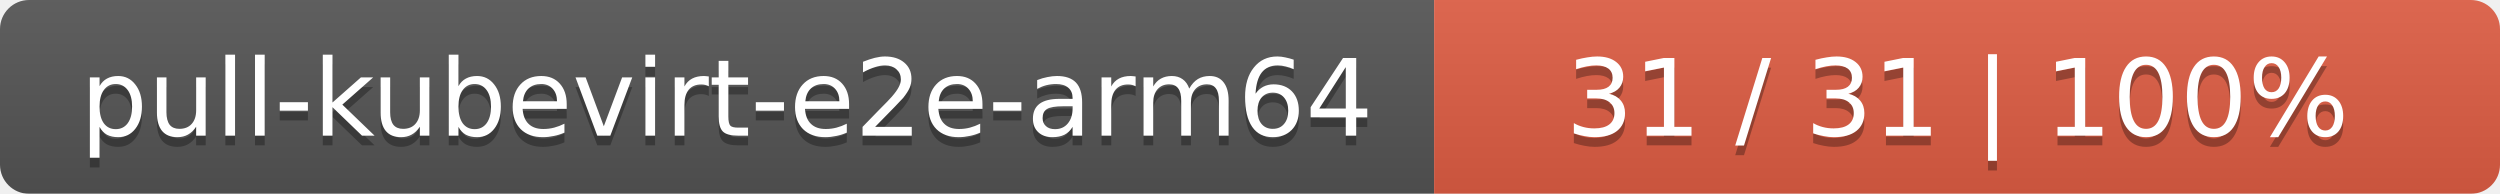
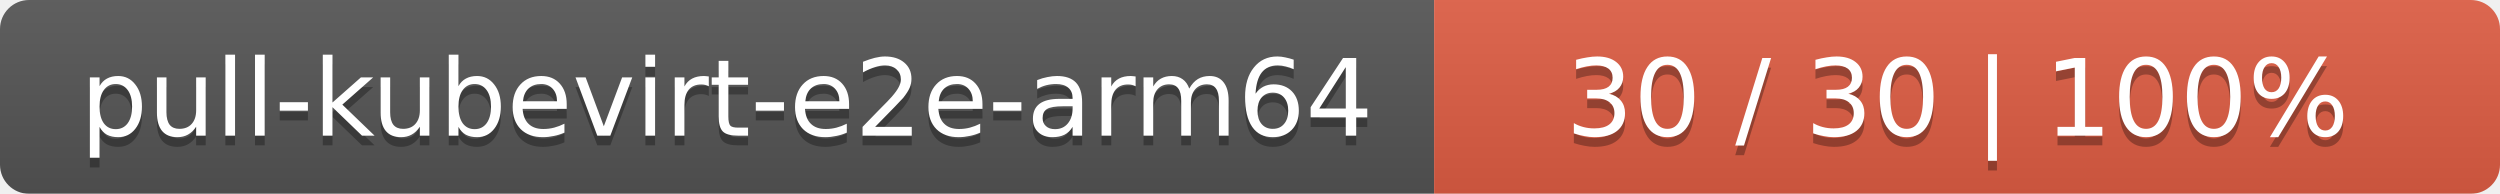
<svg xmlns="http://www.w3.org/2000/svg" width="258" height="20">
  <linearGradient id="smooth" x2="0" y2="100%">
    <stop offset="0" stop-color="#bbb" stop-opacity=".1" />
    <stop offset="1" stop-opacity=".1" />
  </linearGradient>
  <mask id="round">
    <rect width="258" height="20" rx="3" fill="#fff" />
  </mask>
  <g mask="url(#round)">
    <rect width="148" height="20" fill="#555" />
    <rect x="148" width="110" height="20" fill="#e05d44" />
    <rect width="258" height="20" fill="url(#smooth)" />
  </g>
  <g fill="#fff" text-anchor="middle" font-family="DejaVu Sans,Verdana,Geneva,sans-serif" font-size="11">
    <text x="75" y="15" fill="#010101" fill-opacity=".3">pull-kubevirt-e2e-arm64</text>
    <text x="75" y="14">pull-kubevirt-e2e-arm64</text>
-     <text x="202" y="15" fill="#010101" fill-opacity=".3">31 / 31    |    100%</text>
-     <text x="202" y="14">31 / 31    |    100%</text>
+     <text x="202" y="15" fill="#010101" fill-opacity=".3">30 / 30    |    100%</text>
+     <text x="202" y="14">30 / 30    |    100%</text>
  </g>
</svg>
